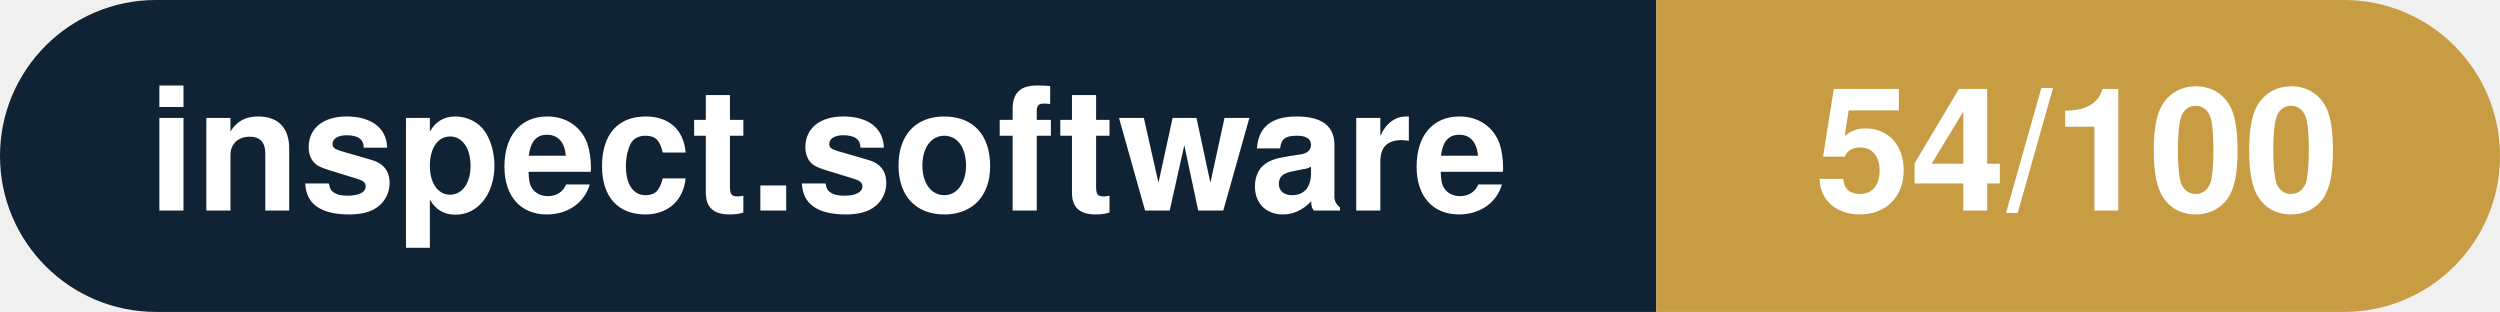
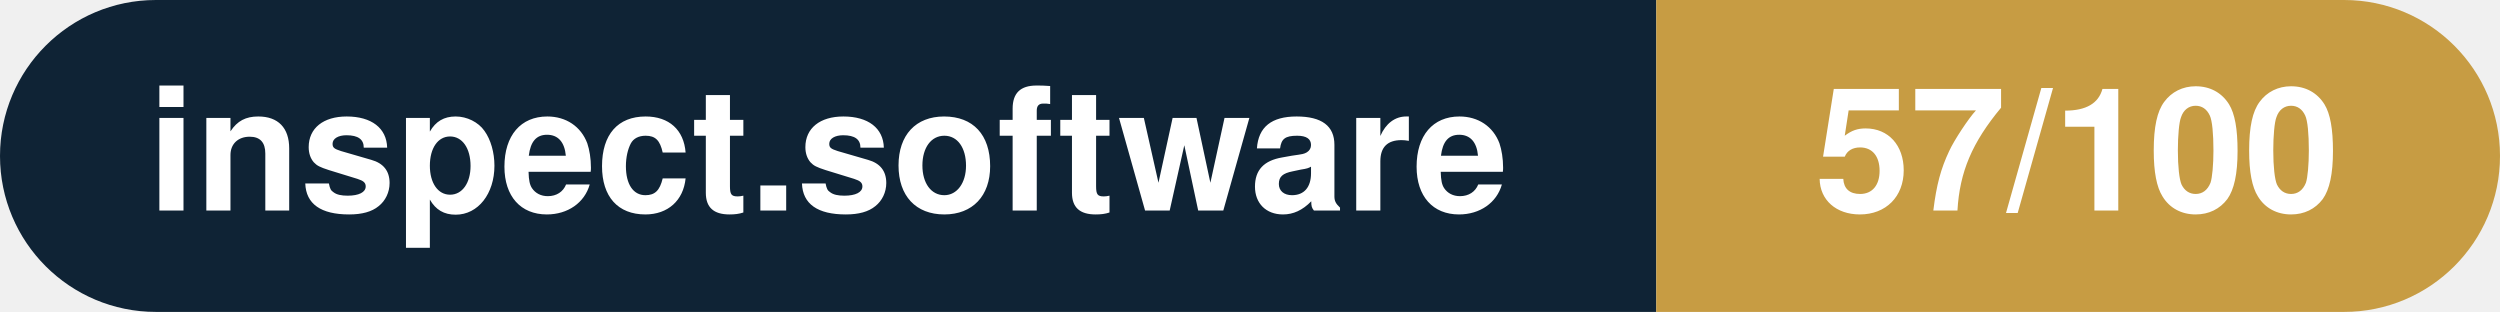
- <svg xmlns="http://www.w3.org/2000/svg" width="160.3" height="20" viewBox="0 0 160.3 20" role="img" aria-label="inspect.software: 54/100">
+ <svg xmlns="http://www.w3.org/2000/svg" width="160.3" height="20" viewBox="0 0 160.3 20" role="img" aria-label="inspect.software: 57/100">
  <clipPath id="rnd">
    <rect width="160.3" height="20" rx="10.0" fill="#fff" />
  </clipPath>
  <g clip-path="url(#rnd)">
    <rect width="106.2" height="20" fill="#0f2335" />
    <rect x="106.2" width="54.1" height="20" fill="#c79c43" />
  </g>
  <g fill="#fff" text-anchor="middle" font-family="Helvetica Neue,Helvetica,Arial,sans-serif" font-size="11">
    <text x="53.1" y="13.5" font-weight="600">inspect.software</text>
-     <text x="133.2" y="13.5" font-weight="700">54/100</text>
+     <text x="133.2" y="13.5" font-weight="700">57/100</text>
  </g>
</svg>
